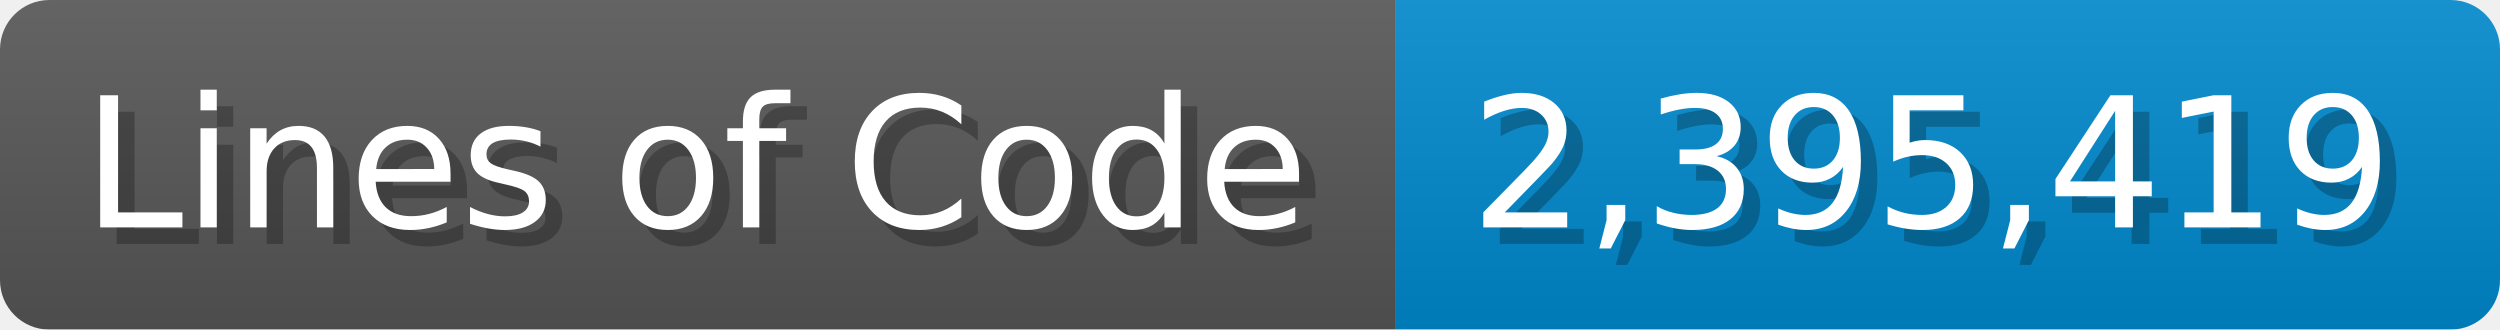
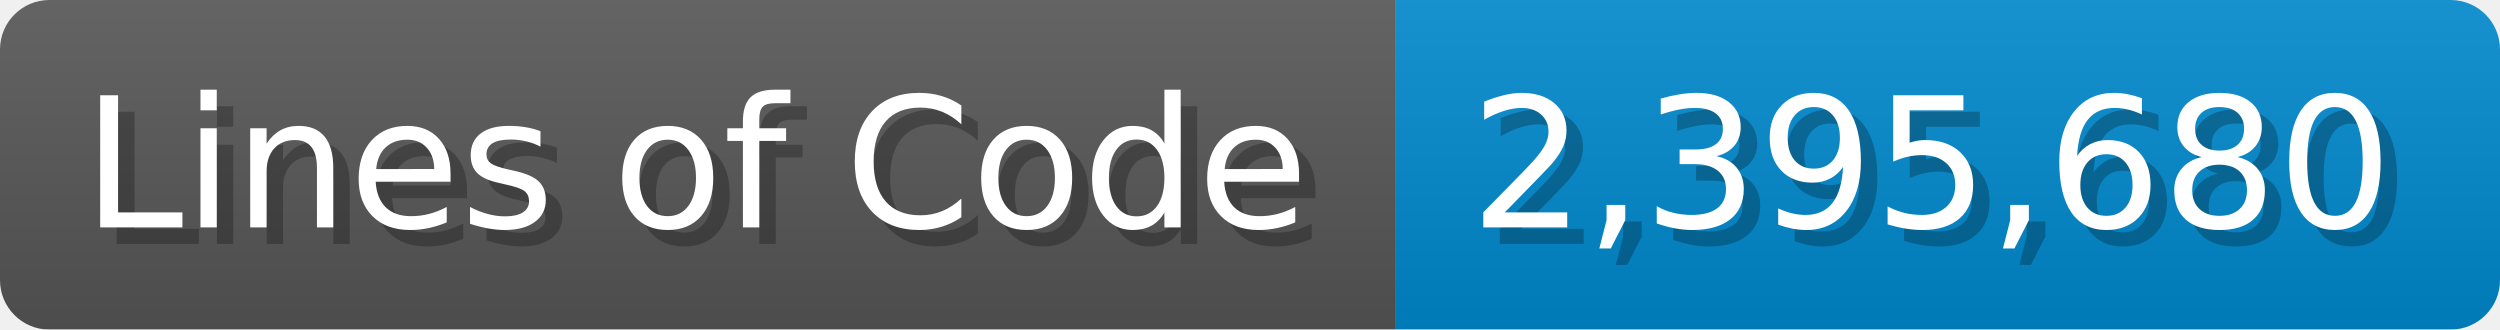
<svg xmlns="http://www.w3.org/2000/svg" width="151.7" height="20" viewBox="0 0 1517 200">
  <linearGradient id="a" x2="0" y2="100%">
    <stop offset="0" stop-opacity=".1" stop-color="#EEE" />
    <stop offset="1" stop-opacity=".1" />
  </linearGradient>
  <mask id="m">
    <rect width="1517" height="200" rx="30" fill="#FFF" />
  </mask>
  <g mask="url(#m)">
    <rect width="847" height="200" fill="#555" />
    <rect width="670" height="200" fill="#08C" x="847" />
    <rect width="1517" height="200" fill="url(#a)" />
  </g>
  <g fill="#fff" text-anchor="start" font-family="Verdana,DejaVu Sans,sans-serif" font-size="110">
    <text x="60" y="148" textLength="747" fill="#000" opacity="0.25">Lines of Code</text>
    <text x="50" y="138" textLength="747">Lines of Code</text>
-     <text x="902" y="148" textLength="570" fill="#000" opacity="0.25">2,395,419</text>
-     <text x="892" y="138" textLength="570">2,395,419</text>
+     <text x="902" y="148" textLength="570" fill="#000" opacity="0.25">2,395,680</text>
+     <text x="892" y="138" textLength="570">2,395,680</text>
  </g>
</svg>
